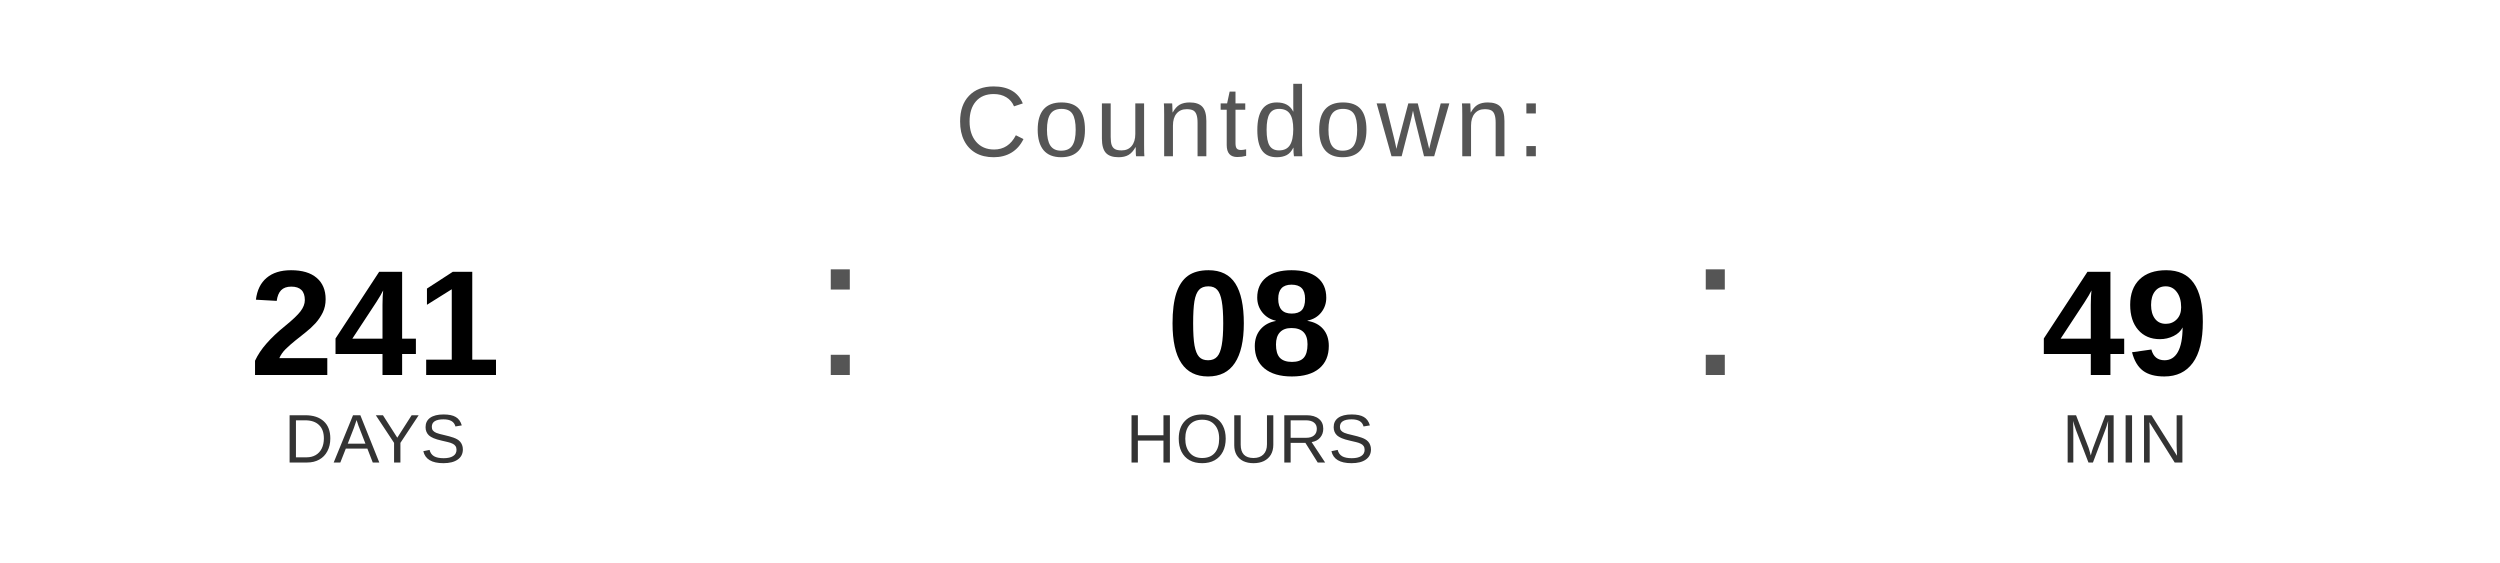
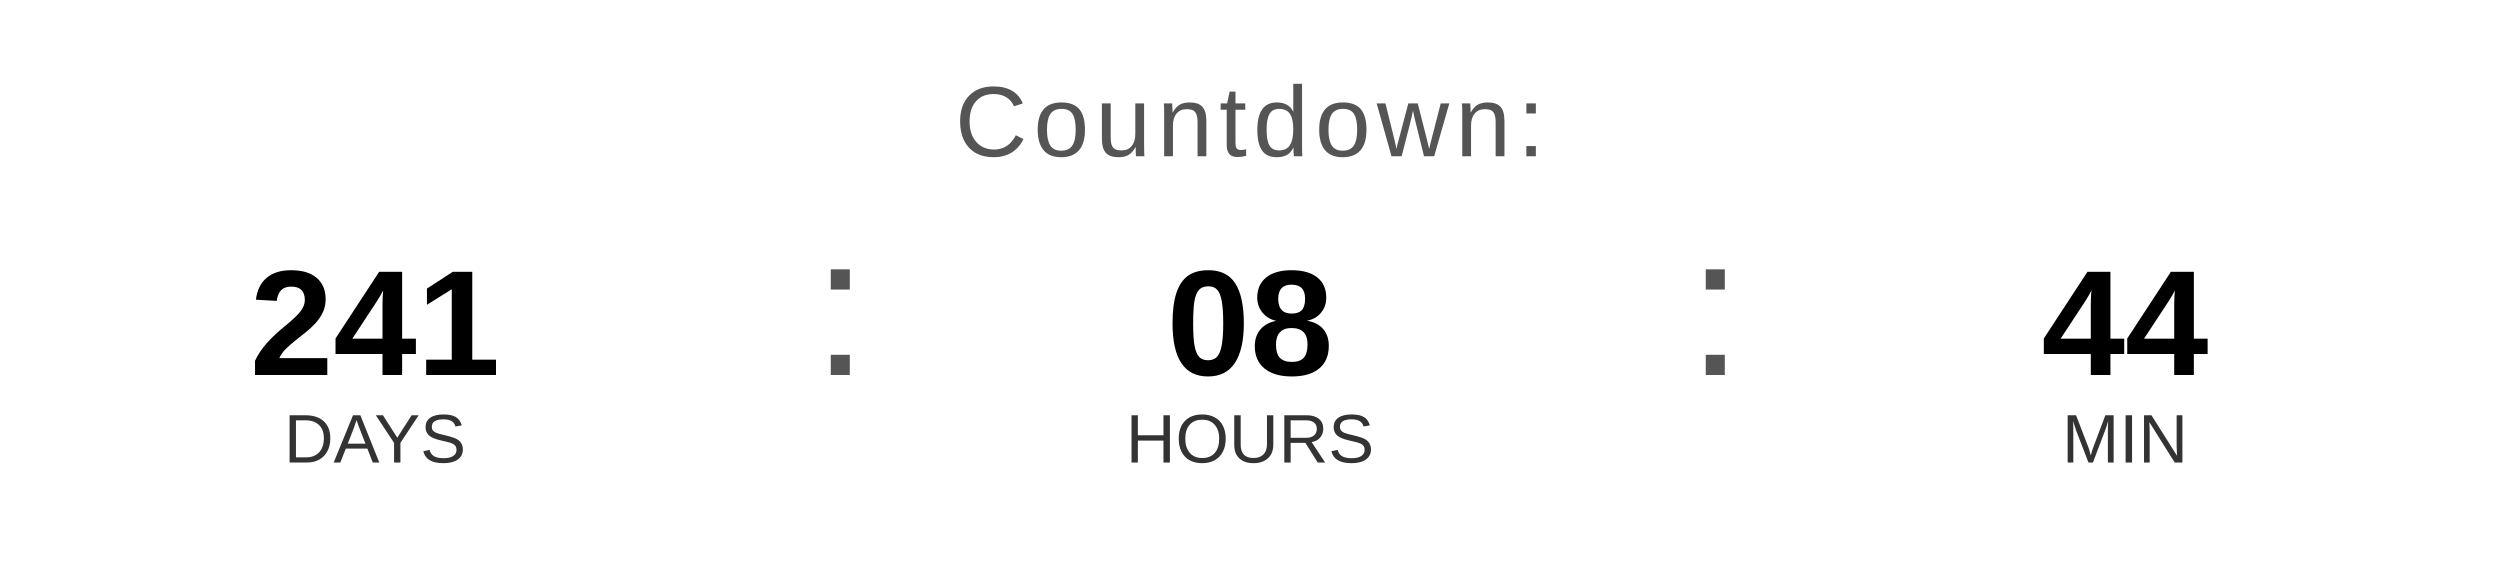
<svg xmlns="http://www.w3.org/2000/svg" width="400" height="90" viewBox="0 0 400 90">
  <text x="200" y="25" font-family="Arial, Helvetica, sans-serif" font-size="16" fill="#555555" text-anchor="middle" letter-spacing="1">
    Countdown:
  </text>
  <text x="60" y="60" font-family="Arial, Helvetica, sans-serif" font-size="24" font-weight="bold" fill="#000000" text-anchor="middle">241</text>
  <text x="60" y="74" font-family="Arial, Helvetica, sans-serif" font-size="11" fill="#333333" text-anchor="middle">DAYS</text>
  <text x="130" y="60" font-family="Arial, sans-serif" font-size="32" fill="#555555">:</text>
  <text x="200" y="60" font-family="Arial, Helvetica, sans-serif" font-size="24" font-weight="bold" fill="#000000" text-anchor="middle">08</text>
  <text x="200" y="74" font-family="Arial, Helvetica, sans-serif" font-size="11" fill="#333333" text-anchor="middle">HOURS</text>
  <text x="270" y="60" font-family="Arial, sans-serif" font-size="32" fill="#555555">:</text>
-   <text x="340" y="60" font-family="Arial, Helvetica, sans-serif" font-size="24" font-weight="bold" fill="#000000" text-anchor="middle">49</text>
+   <text x="340" y="60" font-family="Arial, Helvetica, sans-serif" font-size="24" font-weight="bold" fill="#000000" text-anchor="middle">44</text>
  <text x="340" y="74" font-family="Arial, Helvetica, sans-serif" font-size="11" fill="#333333" text-anchor="middle">MIN</text>
</svg>
